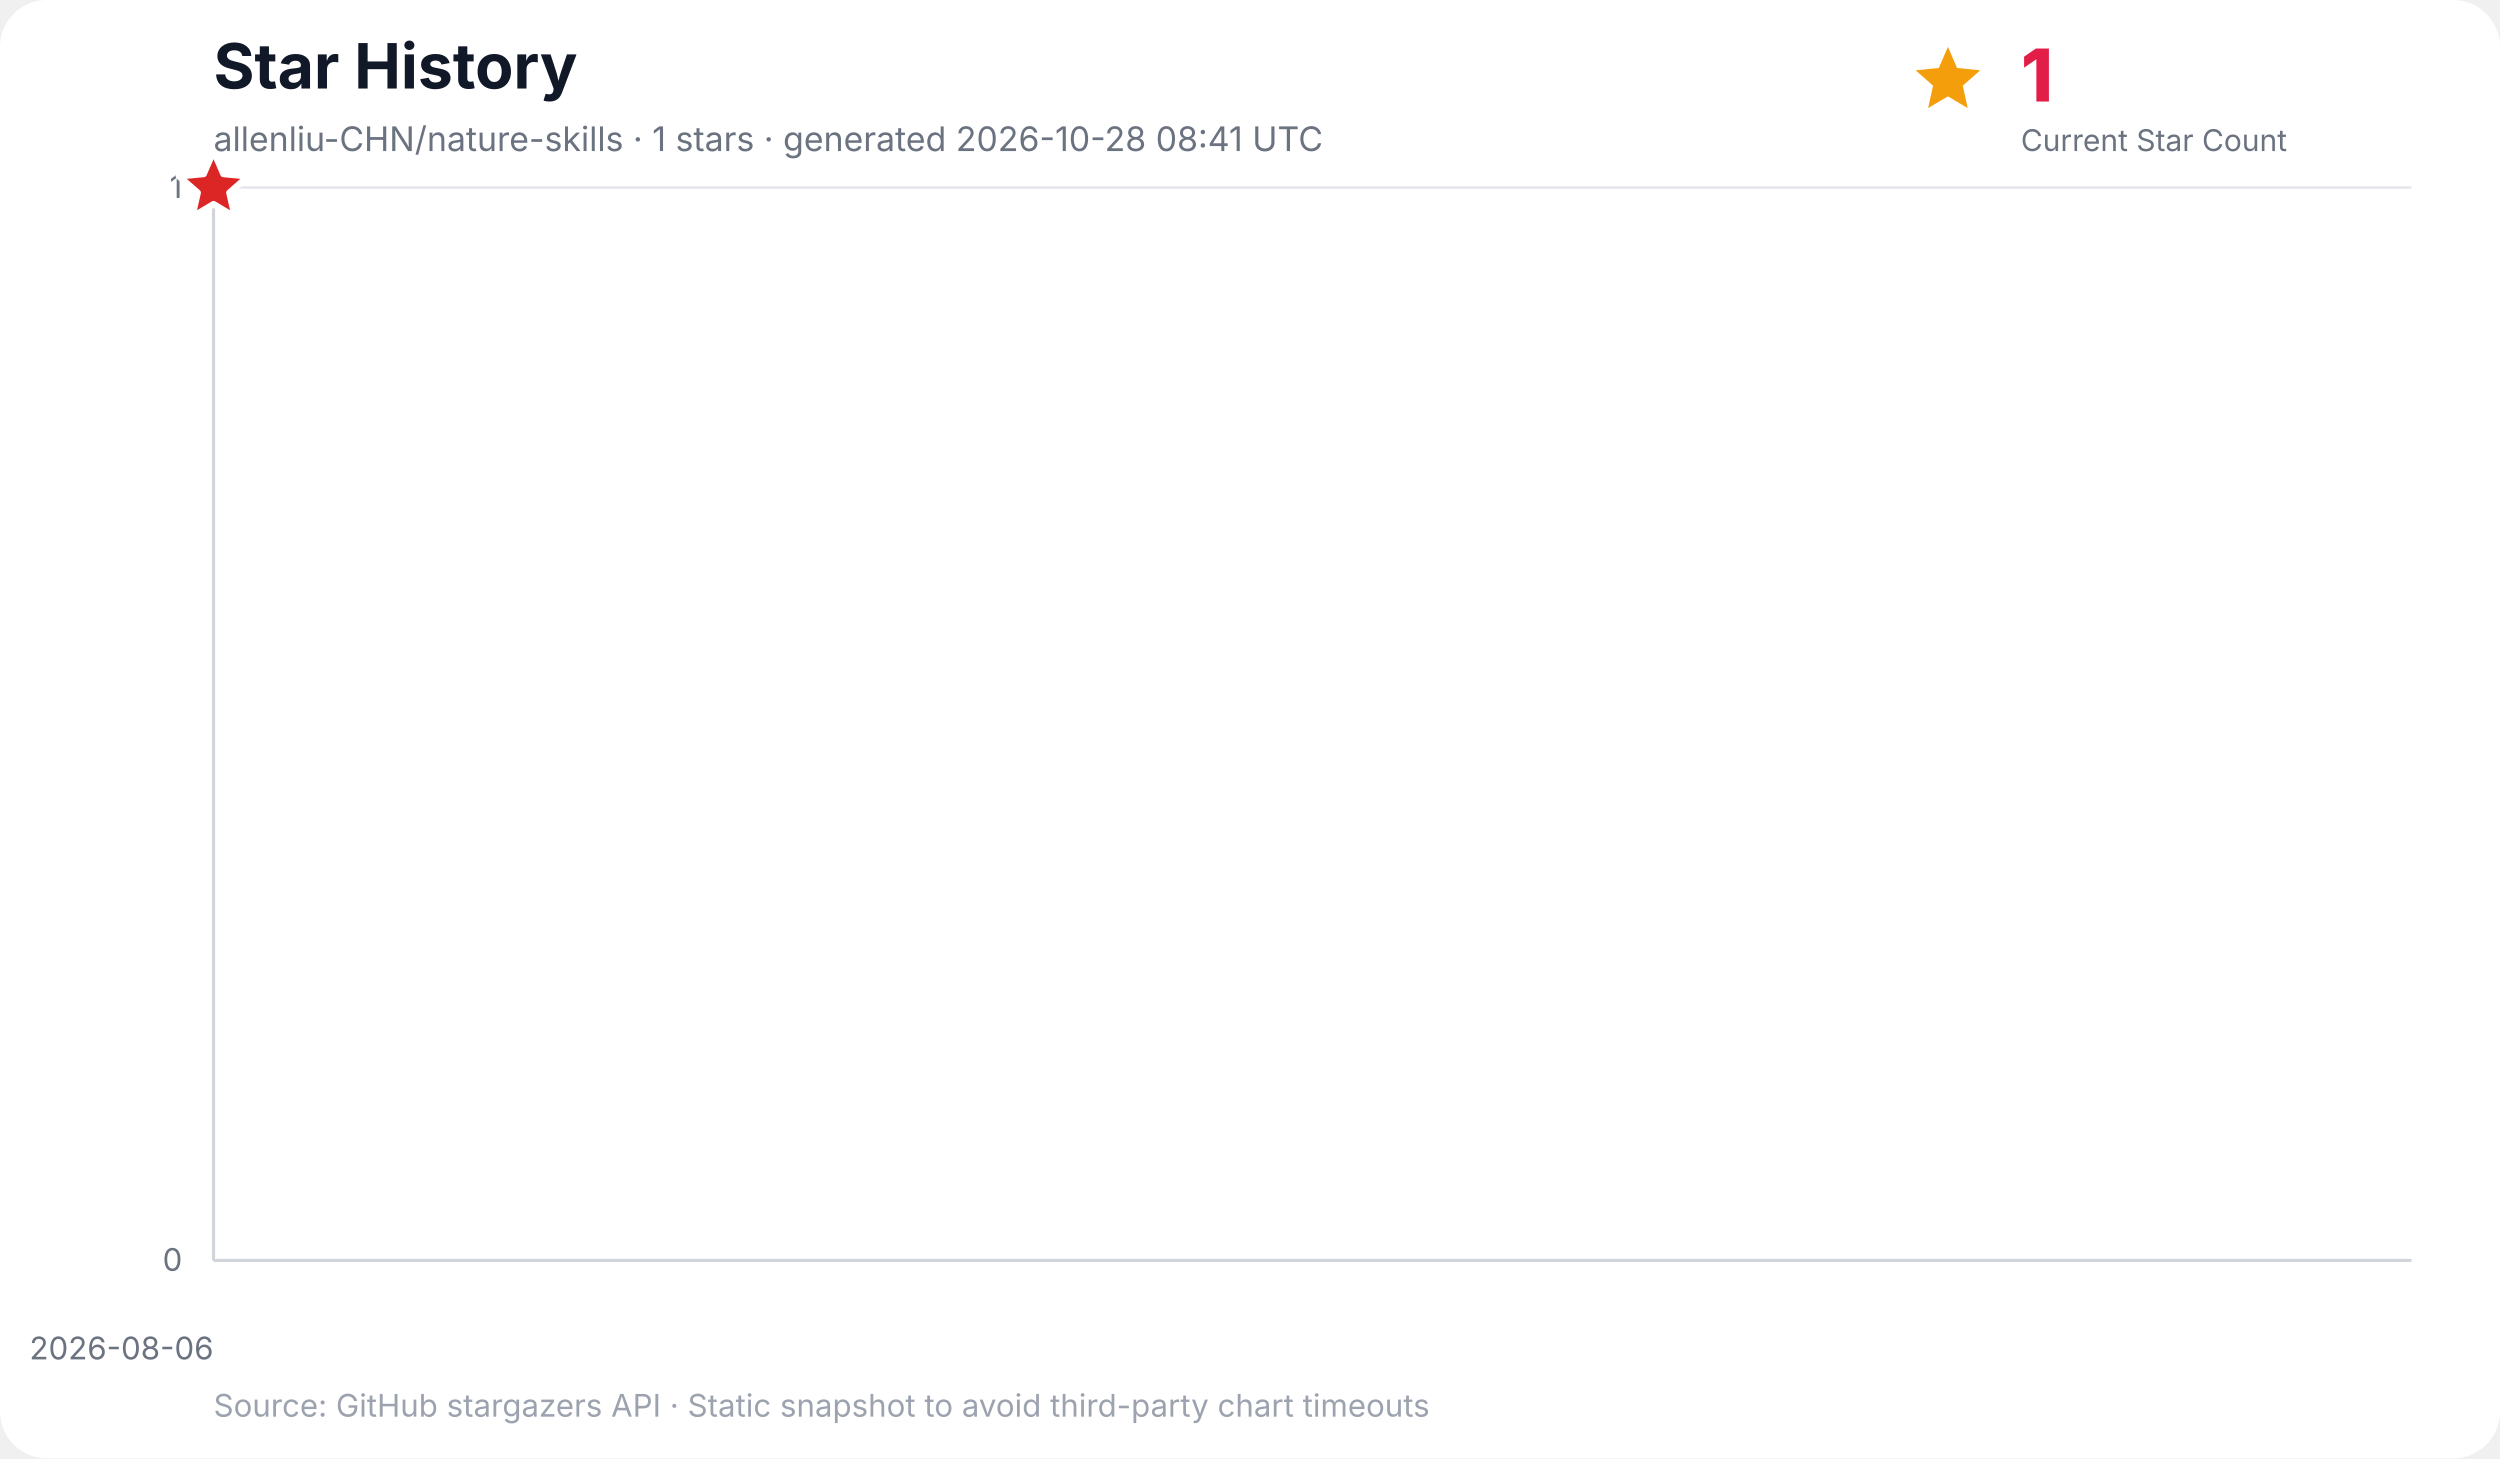
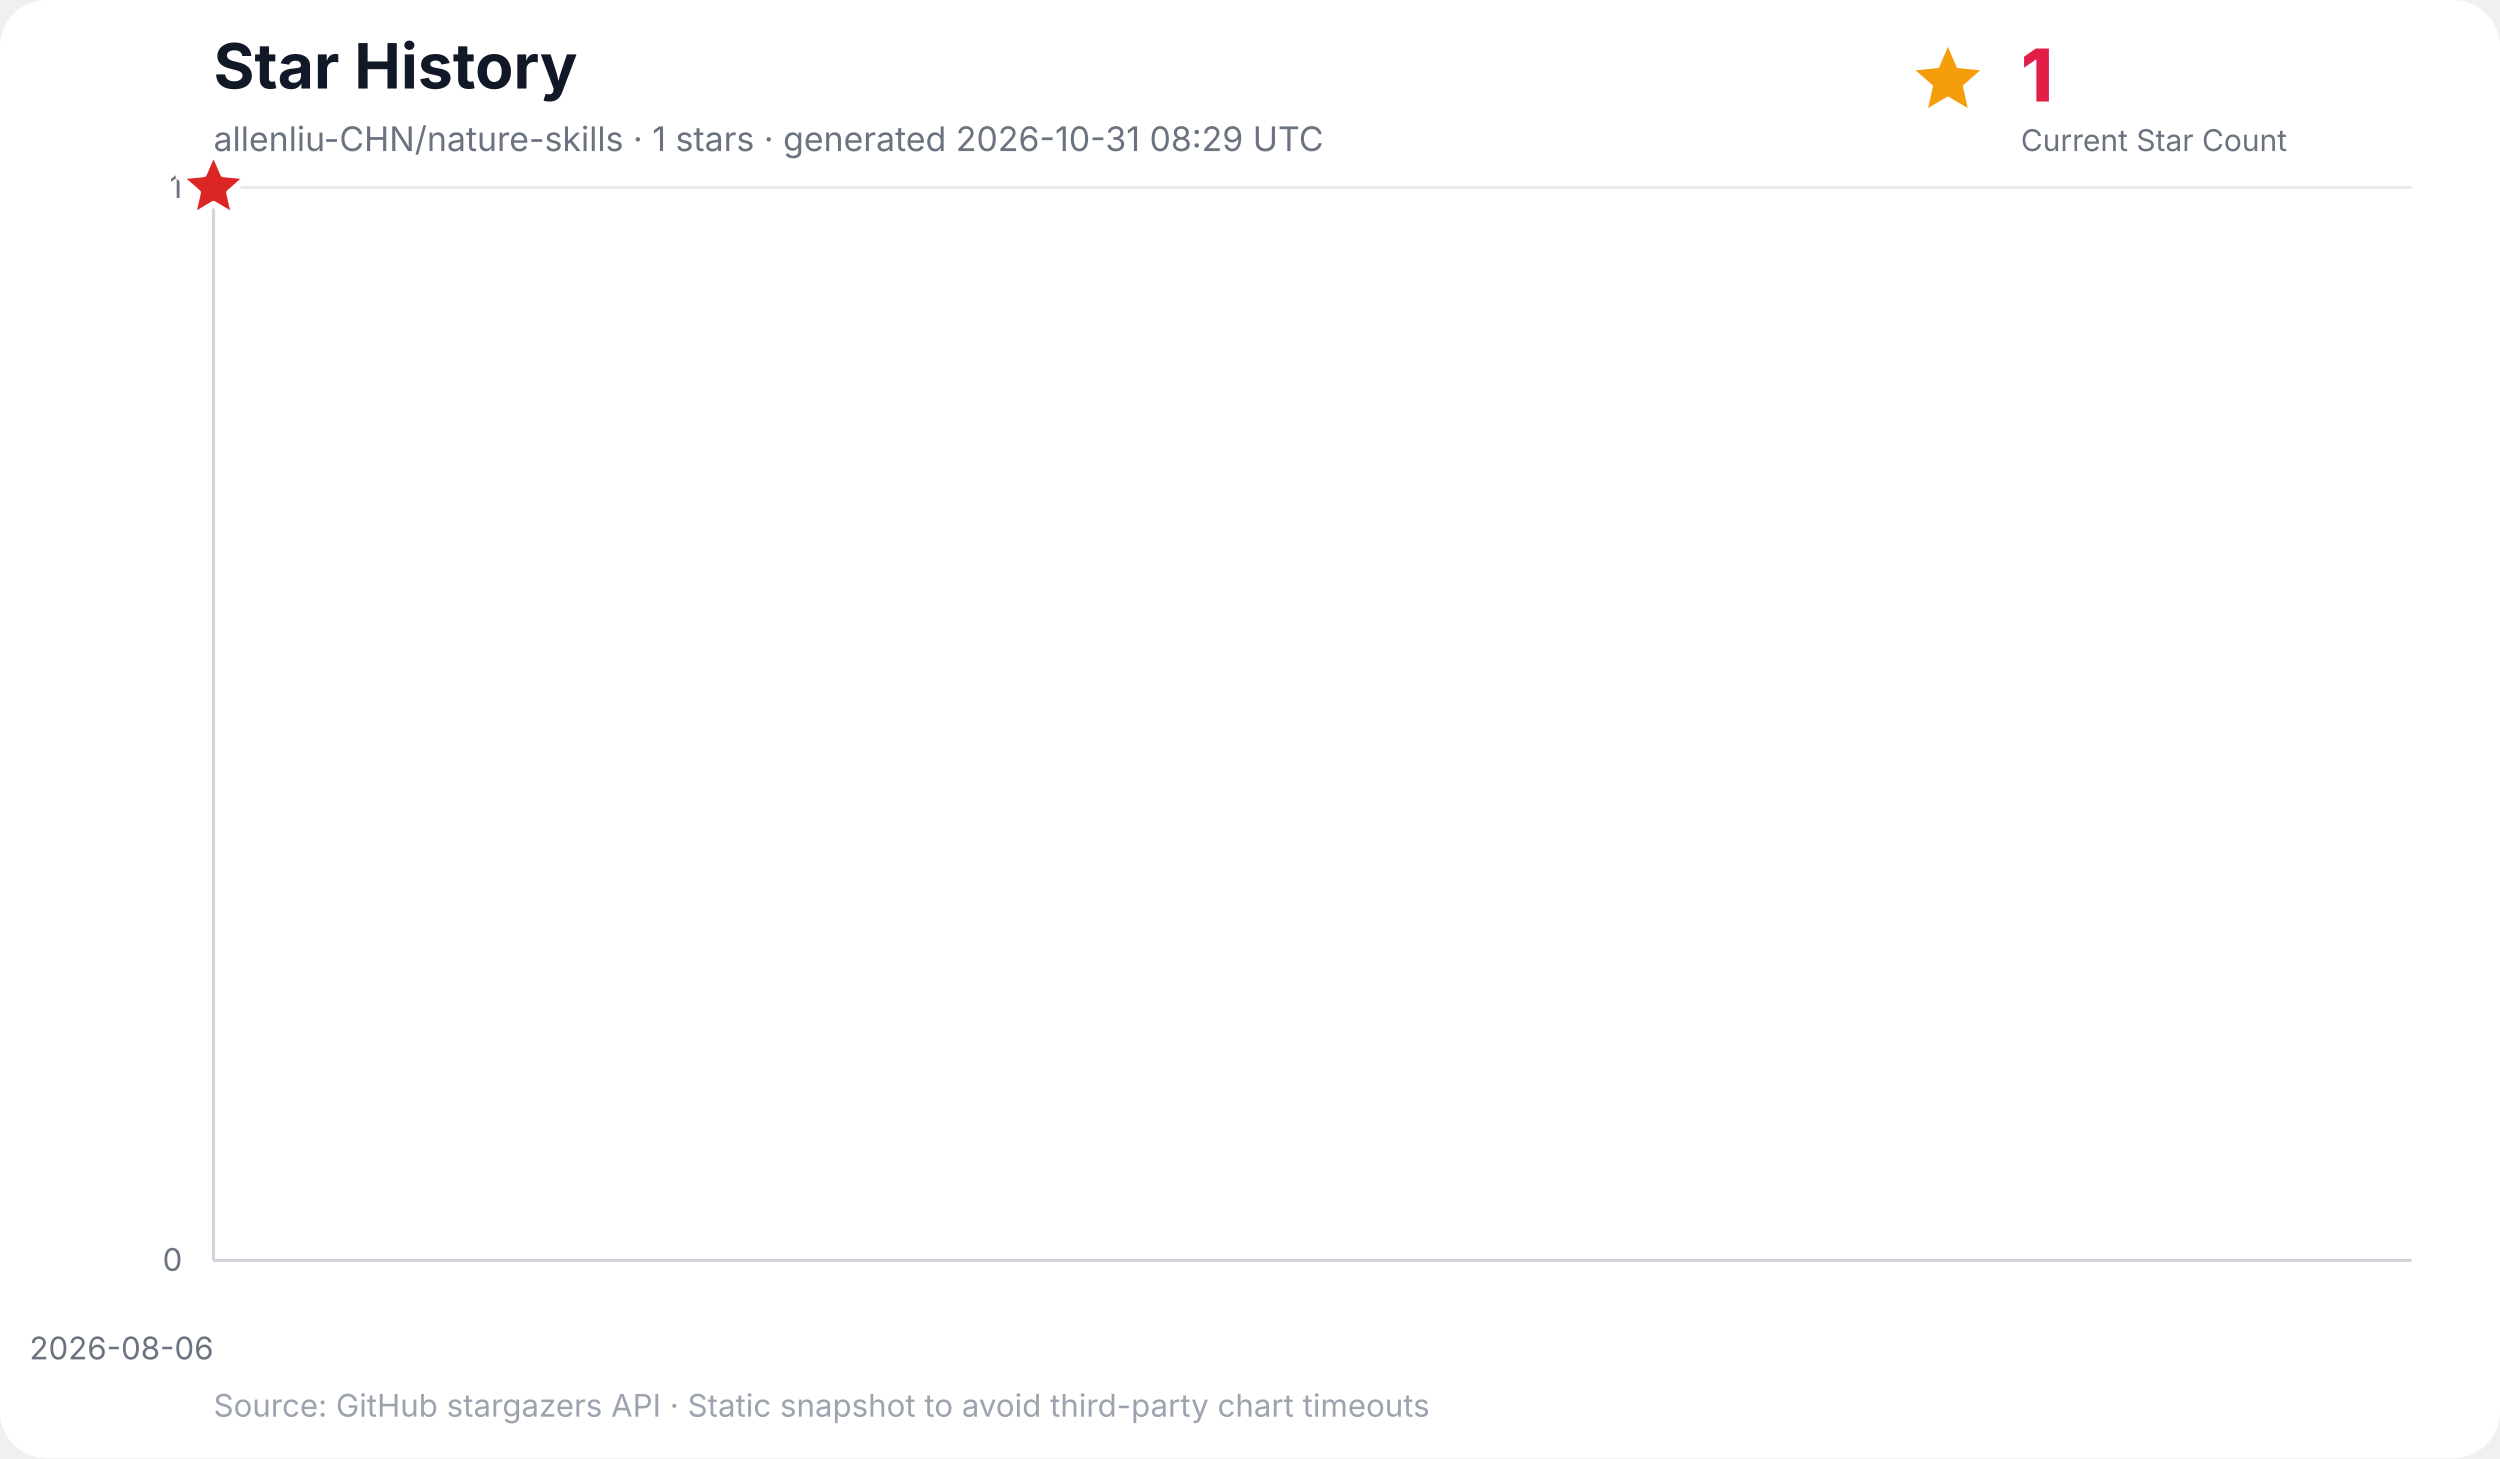
<svg xmlns="http://www.w3.org/2000/svg" width="960" height="560" viewBox="0 0 960 560" role="img" aria-labelledby="title desc">
  <rect width="100%" height="100%" rx="18" fill="#ffffff" />
  <text x="82" y="34" font-family="Inter, ui-sans-serif, system-ui, -apple-system, BlinkMacSystemFont, Segoe UI, sans-serif" font-size="24" font-weight="700" fill="#111827">Star History</text>
-   <text x="82" y="58" font-family="Inter, ui-sans-serif, system-ui, -apple-system, BlinkMacSystemFont, Segoe UI, sans-serif" font-size="13" fill="#6b7280">allenliu-CHN/nature-skills · 1 stars · generated 2026-10-28 08:41 UTC</text>
+   <text x="82" y="58" font-family="Inter, ui-sans-serif, system-ui, -apple-system, BlinkMacSystemFont, Segoe UI, sans-serif" font-size="13" fill="#6b7280">allenliu-CHN/nature-skills · 1 stars · generated 2026-10-31 08:29 UTC</text>
  <g data-kpi="current-star-count" role="group" aria-label="Current star count: 1" font-family="Inter, ui-sans-serif, system-ui, -apple-system, BlinkMacSystemFont, Segoe UI, sans-serif">
    <polygon data-marker="current-star-summary" points="748.0,18.0 751.5,26.1 760.4,27.0 753.7,32.9 755.6,41.5 748.0,37.0 740.4,41.5 742.3,32.9 735.6,27.0 744.5,26.1" fill="#f59e0b" />
    <text x="776" y="39" font-size="28" font-weight="800" letter-spacing="-0.5" fill="#e11d48">1</text>
    <text x="776" y="58" font-size="11.5" fill="#6b7280">Current Star Count</text>
  </g>
  <g font-family="Inter, ui-sans-serif, system-ui, -apple-system, BlinkMacSystemFont, Segoe UI, sans-serif">
    <line x1="82" y1="484.0" x2="926" y2="484.0" stroke="#e5e7eb" stroke-width="1" />
    <text x="70" y="488.0" text-anchor="end" font-size="12" fill="#6b7280">0</text>
    <line x1="82" y1="72.0" x2="926" y2="72.0" stroke="#e5e7eb" stroke-width="1" />
    <text x="70" y="76.0" text-anchor="end" font-size="12" fill="#6b7280">1</text>
    <line x1="82.0" y1="72" x2="82.0" y2="484" stroke="#f3f4f6" stroke-width="1" />
    <text x="82.0" y="522" text-anchor="end" font-size="12" fill="#6b7280">2026-08-06</text>
    <line x1="82" y1="72" x2="82" y2="484" stroke="#d1d5db" stroke-width="1.2" />
    <line x1="82" y1="484" x2="926" y2="484" stroke="#d1d5db" stroke-width="1.2" />
    <polygon points="82.0,484.0 82.0,72.0 82.0,484.0" fill="#38bdf8" opacity="0.16" />
    <polyline points="82.0,72.0" fill="none" stroke="#0284c7" stroke-width="3" stroke-linecap="round" stroke-linejoin="round" />
    <polygon data-marker="latest-star-count" points="82.0,58.0 85.8,66.8 95.3,67.7 88.1,74.0 90.2,83.3 82.0,78.4 73.8,83.3 75.9,74.0 68.7,67.7 78.2,66.8" fill="#dc2626" stroke="#ffffff" stroke-width="2.5" stroke-linejoin="round" />
    <text x="82" y="544" font-size="12" fill="#9ca3af">Source: GitHub stargazers API · Static snapshot to avoid third-party chart timeouts</text>
  </g>
</svg>
